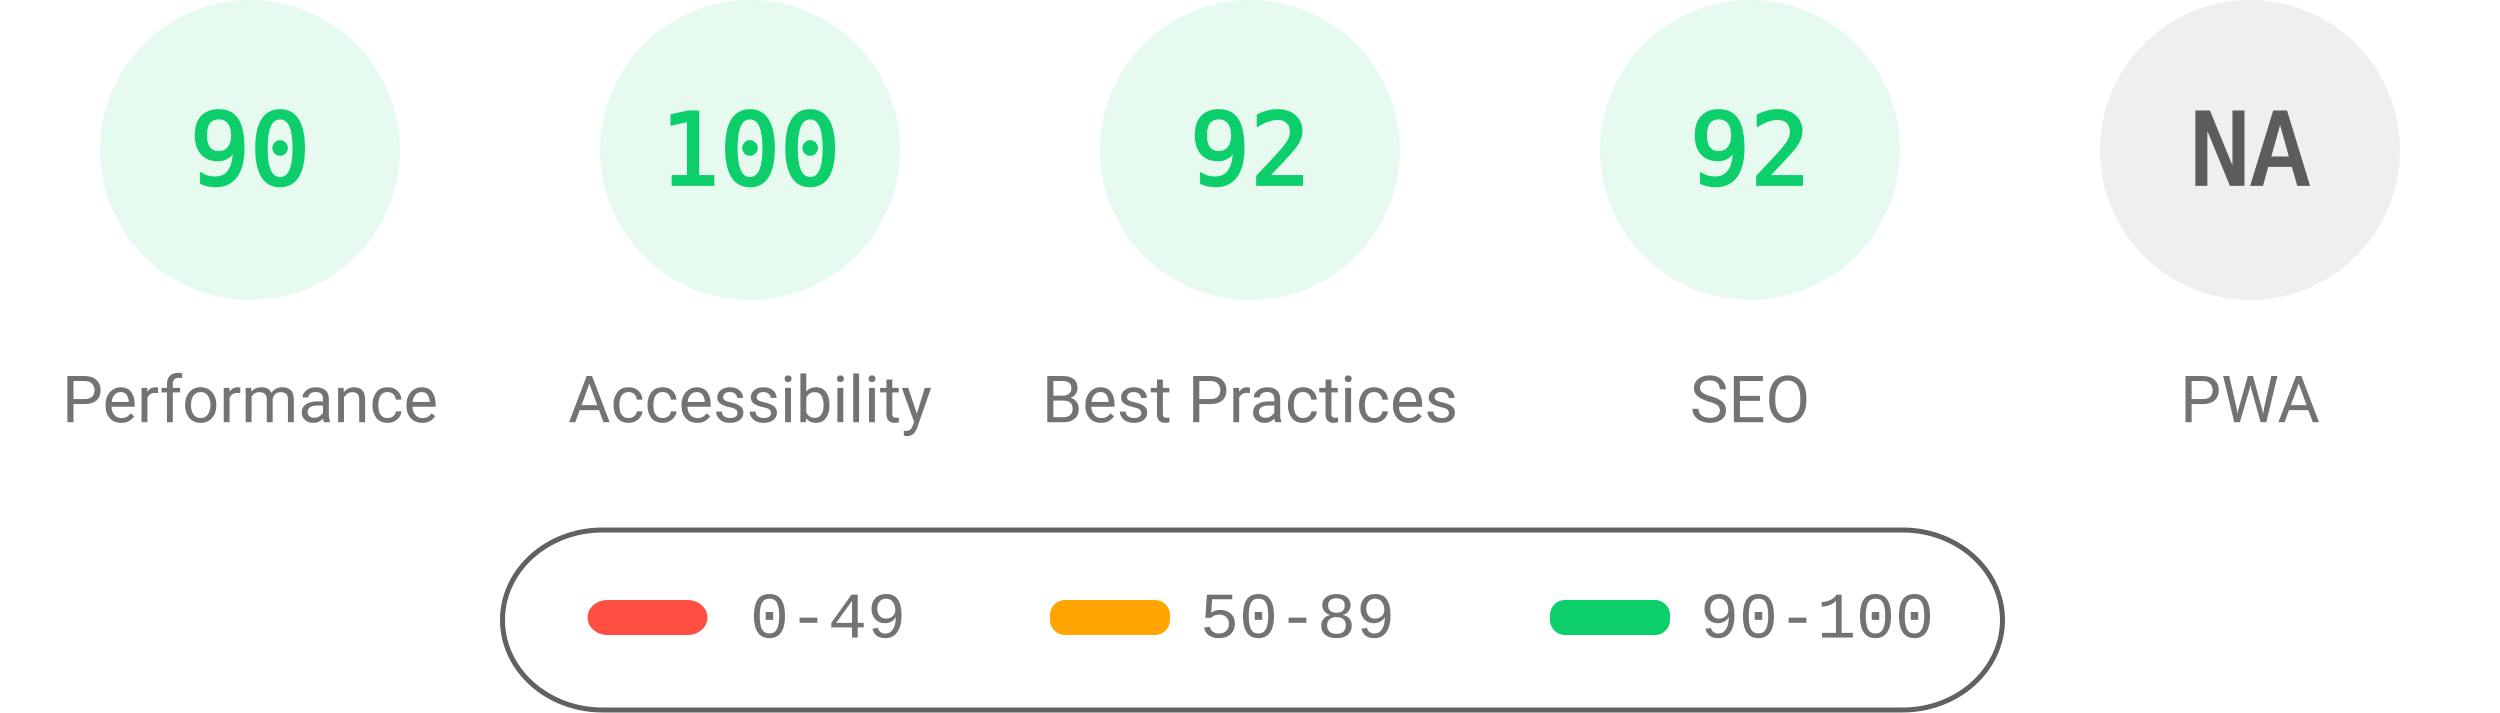
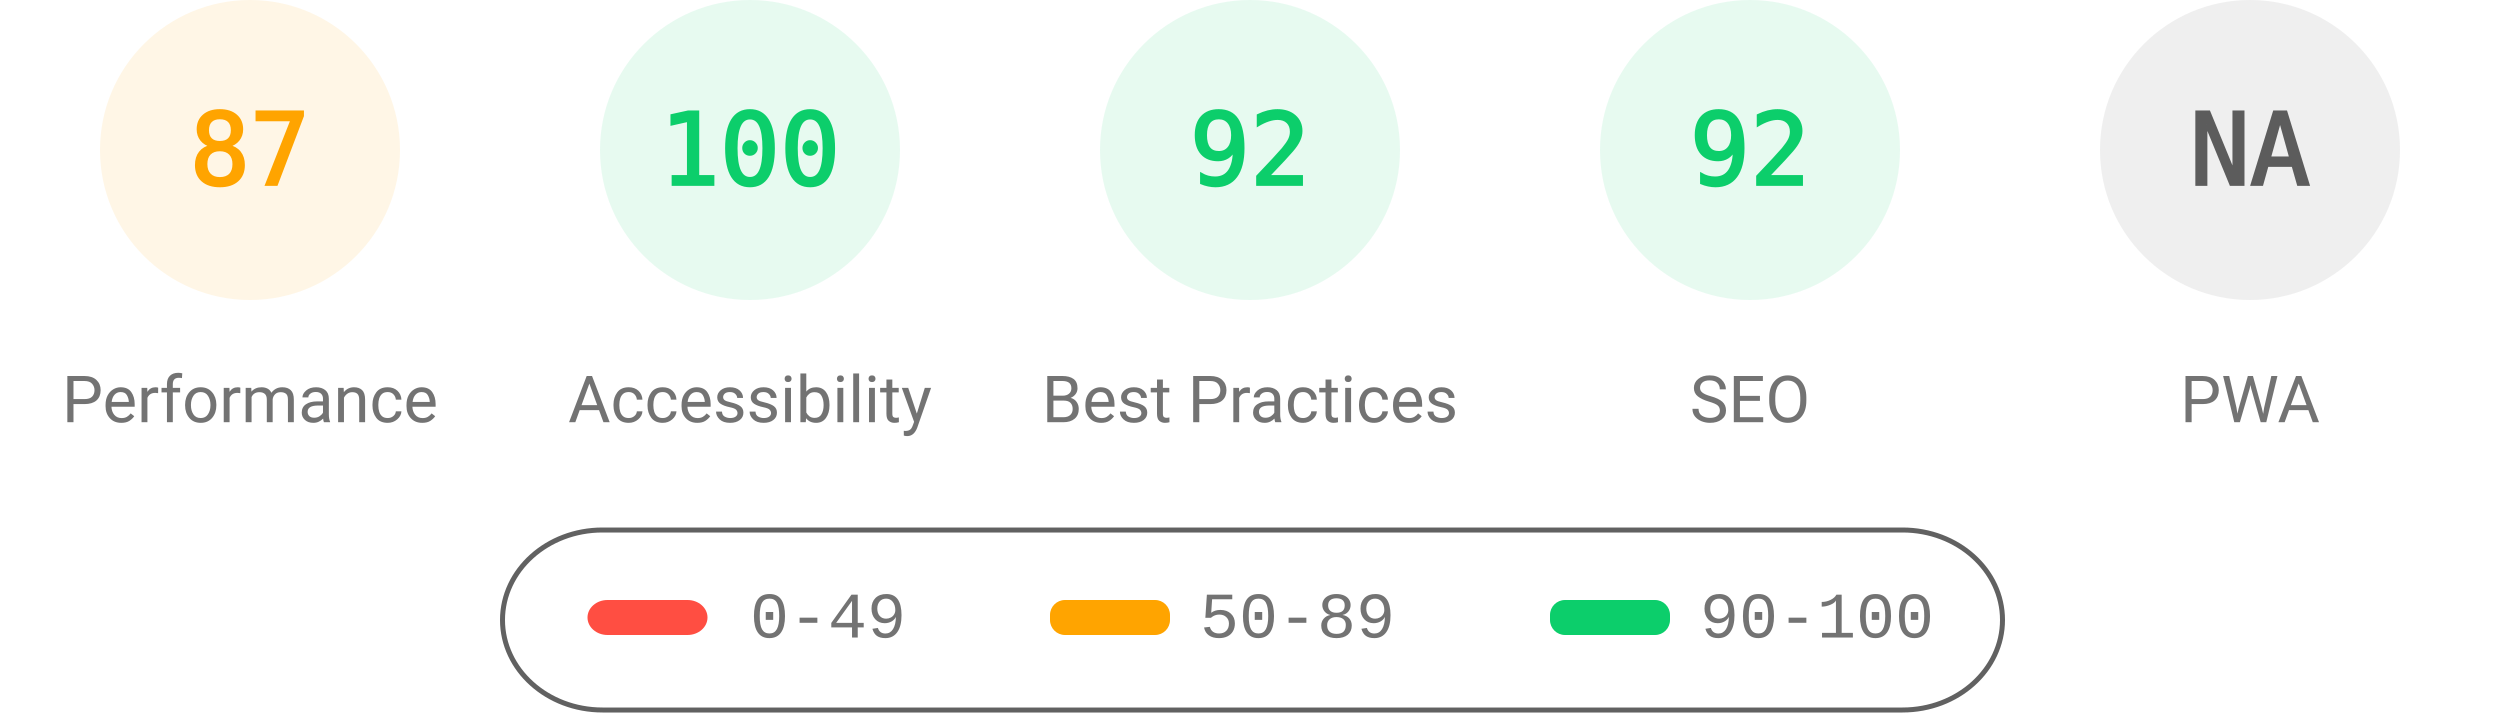
<svg xmlns="http://www.w3.org/2000/svg" fill="none" width="1000" height="285">
  <style>.gauge-base{opacity:.1}.gauge-arc{fill:none;animation-delay:250ms;stroke-linecap:round;transform:rotate(-90deg);transform-origin:100px 60px;animation:load-gauge 1s ease forwards}.guage-text{font-size:40px;font-family:monospace;text-align:center}.guage-red{color:#ff4e42;fill:#ff4e42;stroke:#ff4e42}.guage-orange{color:#ffa400;fill:#ffa400;stroke:#ffa400}.guage-green{color:#0cce6b;fill:#0cce6b;stroke:#0cce6b}.guage-undefined{color:#5c5c5c;fill:#5c5c5c;stroke:#5c5c5c}.guage-title{color:#737373;fill:#737373;stroke:none;font-size:26px;line-height:26px;font-family:Roboto,Halvetica,Arial,sans-serif}@keyframes load-gauge{from{stroke-dasharray:0 352.858}}</style>
-   <svg class="guage-div guage-perf guage-green" viewBox="0 0 200 200" width="200" height="200">
+   <svg class="guage-div guage-perf guage-orange" viewBox="0 0 200 200" width="200" height="200">
    <circle class="gauge-base" r="56" cx="100" cy="60" stroke-width="8" />
-     <circle class="gauge-arc guage-arc-1" r="56" cx="100" cy="60" stroke-width="8" style="stroke-dasharray:316.672,351.858" />
-     <text class="guage-text" x="100" y="60" alignment-baseline="central" dominant-baseline="central" text-anchor="middle">90</text>
+     <circle class="gauge-arc guage-arc-1" r="56" cx="100" cy="60" stroke-width="8" style="stroke-dasharray:306.116,351.858" />
+     <text class="guage-text" x="100" y="60" alignment-baseline="central" dominant-baseline="central" text-anchor="middle">87</text>
    <text class="guage-title" x="100" y="160" alignment-baseline="central" dominant-baseline="central" text-anchor="middle">Performance</text>
  </svg>
  <svg class="guage-div guage-acc guage-green" viewBox="0 0 200 200" width="200" height="200" x="200">
    <circle class="gauge-base" r="56" cx="100" cy="60" stroke-width="8" />
    <circle class="gauge-arc guage-arc-2" r="56" cx="100" cy="60" stroke-width="8" style="stroke-dasharray:351.858,351.858" />
    <text class="guage-text" x="100" y="60" alignment-baseline="central" dominant-baseline="central" text-anchor="middle">100</text>
    <text class="guage-title" x="100" y="160" alignment-baseline="central" dominant-baseline="central" text-anchor="middle">Accessibility</text>
  </svg>
  <svg class="guage-div guage-best guage-green" viewBox="0 0 200 200" width="200" height="200" x="400">
    <circle class="gauge-base" r="56" cx="100" cy="60" stroke-width="8" />
    <circle class="gauge-arc guage-arc-3" r="56" cx="100" cy="60" stroke-width="8" style="stroke-dasharray:323.709,351.858" />
    <text class="guage-text" x="100" y="60" alignment-baseline="central" dominant-baseline="central" text-anchor="middle">92</text>
    <text class="guage-title" x="100" y="160" alignment-baseline="central" dominant-baseline="central" text-anchor="middle">Best Practices</text>
  </svg>
  <svg class="guage-div guage-seo guage-green" viewBox="0 0 200 200" width="200" height="200" x="600">
    <circle class="gauge-base" r="56" cx="100" cy="60" stroke-width="8" />
    <circle class="gauge-arc guage-arc-4" r="56" cx="100" cy="60" stroke-width="8" style="stroke-dasharray:323.709,351.858" />
    <text class="guage-text" x="100" y="60" alignment-baseline="central" dominant-baseline="central" text-anchor="middle">92</text>
    <text class="guage-title" x="100" y="160" alignment-baseline="central" dominant-baseline="central" text-anchor="middle">SEO</text>
  </svg>
  <svg class="guage-div guage-pwa guage-undefined" viewBox="0 0 200 200" width="200" height="200" x="800">
    <circle class="gauge-base" r="56" cx="100" cy="60" stroke-width="8" />
    <circle class="gauge-arc guage-arc-4" r="56" cx="100" cy="60" stroke-width="8" style="stroke-dasharray:351.858,351.858" />
    <text class="guage-text" x="100" y="60" alignment-baseline="central" dominant-baseline="central" text-anchor="middle">NA</text>
    <text class="guage-title" x="100" y="160" alignment-baseline="central" dominant-baseline="central" text-anchor="middle">PWA</text>
  </svg>
  <svg width="604" height="76" x="200" y="210">
    <path fill="none" id="canvas_background" d="M-1-1h604v80H-1z" />
    <rect fill-opacity="0" stroke="#616161" stroke-width="2" rx="40" id="svg_2" height="72" width="600" y="2" x="1" fill="#000" />
    <rect stroke="#000" rx="8" id="svg_3" height="14" width="48" y="30" x="35" stroke-opacity="null" stroke-width="0" fill="#ff4e42" />
    <rect stroke="#000" rx="6" id="svg_4" height="14" width="48" y="30" x="220" stroke-opacity="null" stroke-width="0" fill="#ffa400" />
    <rect stroke="#000" rx="6" id="svg_5" height="14" width="48" y="30" x="420" stroke-opacity="null" stroke-width="0" fill="#0cce6b" />
    <text xml:space="preserve" text-anchor="start" font-family="'Courier New', Courier, monospace" font-size="26" id="svg_6" y="45" x="100" stroke-opacity="null" stroke-width="0" stroke="#000" fill="#737373">0-49</text>
    <text xml:space="preserve" text-anchor="start" font-family="'Courier New', Courier, monospace" font-size="26" id="svg_7" y="45" x="280" stroke-opacity="null" stroke-width="0" stroke="#000" fill="#737373">50-89</text>
    <text xml:space="preserve" text-anchor="start" font-family="'Courier New', Courier, monospace" font-size="26" id="svg_8" y="45" x="480" stroke-opacity="null" stroke-width="0" stroke="#000" fill="#737373">90-100</text>
  </svg>
</svg>
